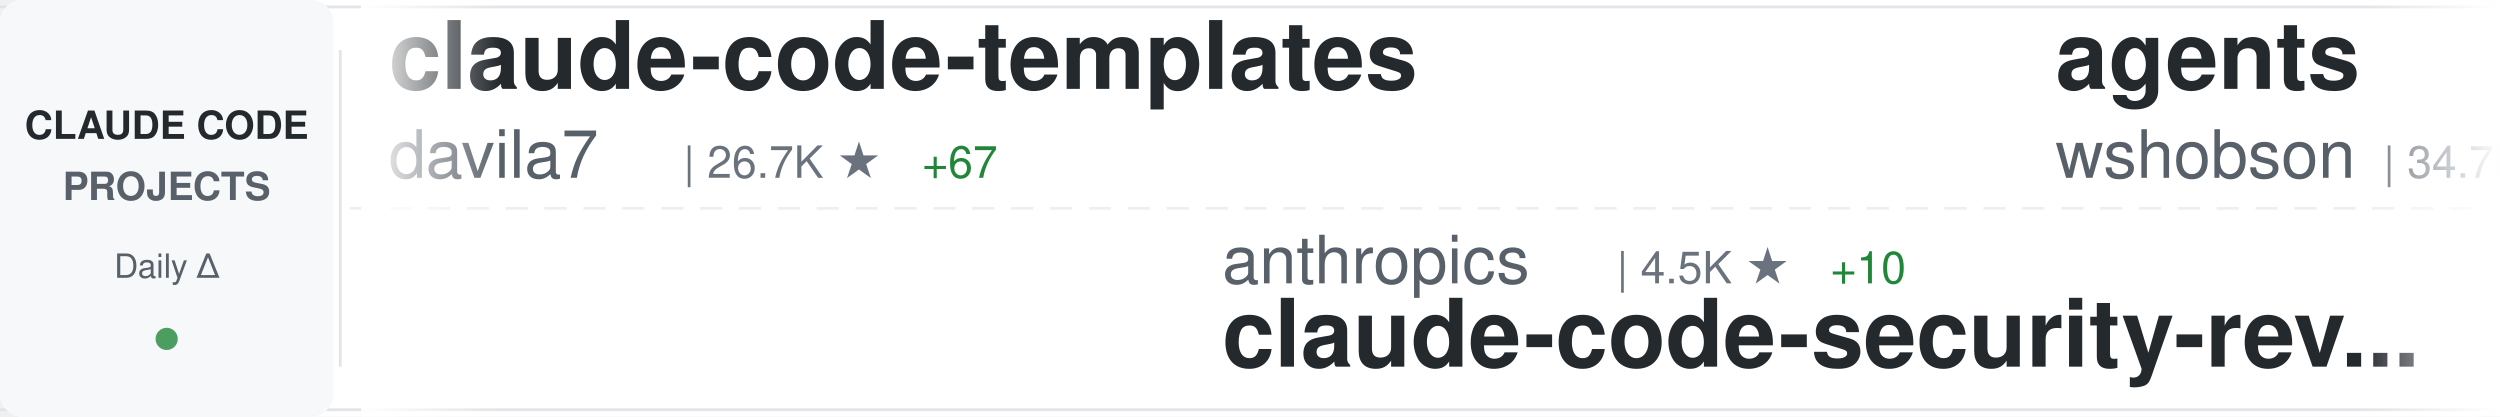
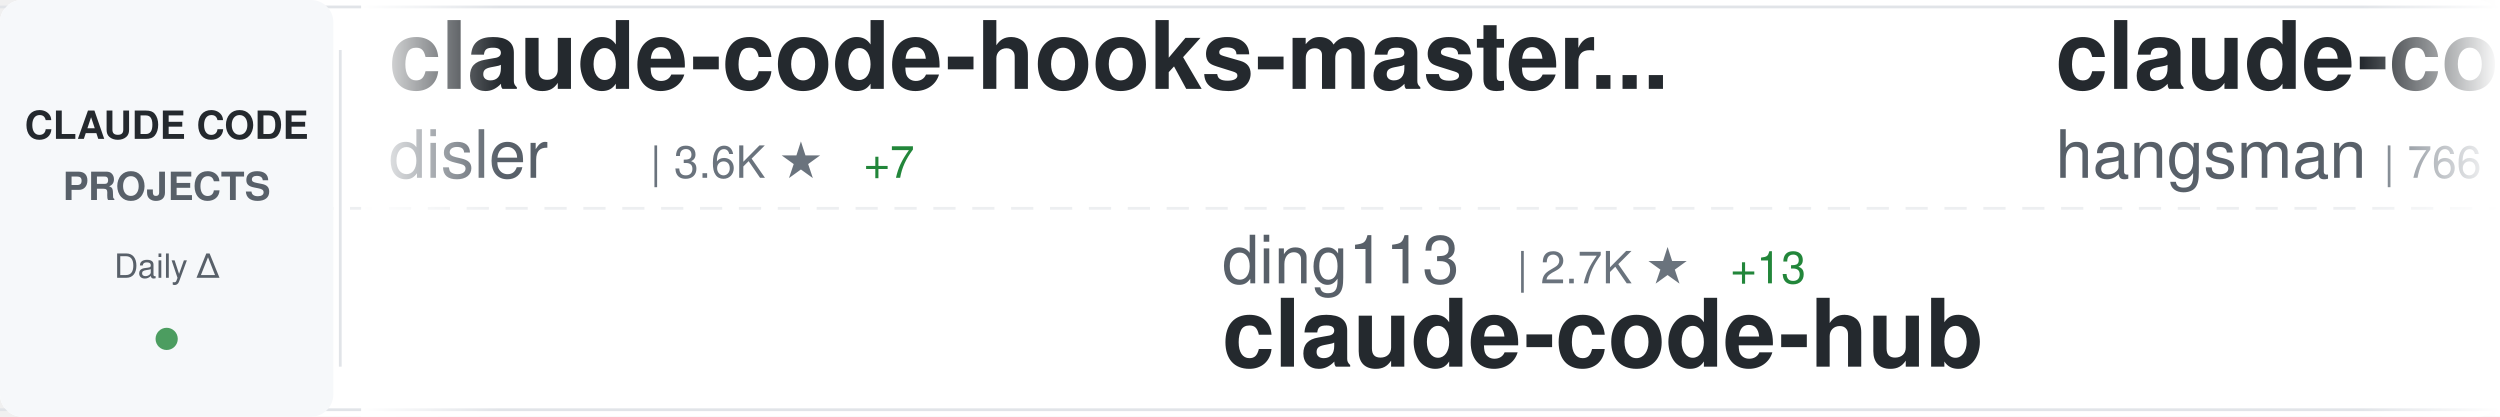
<svg xmlns="http://www.w3.org/2000/svg" width="900" height="150">
  <defs>
    <linearGradient id="awesomeLeftFade" x1="0%" y1="0%" x2="100%" y2="0%">
      <stop offset="0%" style="stop-color:#ffffff;stop-opacity:1" />
      <stop offset="100%" style="stop-color:#ffffff;stop-opacity:0" />
    </linearGradient>
    <linearGradient id="awesomeRightFade" x1="0%" y1="0%" x2="100%" y2="0%">
      <stop offset="0%" style="stop-color:#ffffff;stop-opacity:0" />
      <stop offset="100%" style="stop-color:#ffffff;stop-opacity:1" />
    </linearGradient>
  </defs>
  <rect width="900" height="150" fill="#ffffff" rx="8" />
  <rect x="0" y="2" width="900" height="1" fill="#e1e4e8" />
  <rect x="0" y="147" width="900" height="1" fill="#e1e4e8" />
  <line x1="0" y1="75" x2="900" y2="75" stroke="#e1e4e8" stroke-width="1" stroke-dasharray="8 6" opacity="0.6" />
  <rect x="0" y="0" width="120" height="150" fill="#f6f8fa" rx="8" />
  <text x="60" y="50" font-family="-apple-system, BlinkMacSystemFont, 'Segoe UI', Helvetica, Arial, sans-serif" font-size="14" font-weight="600" fill="#24292e" text-anchor="middle">CLAUDE CODE</text>
  <text x="60" y="72" font-family="-apple-system, BlinkMacSystemFont, 'Segoe UI', Helvetica, Arial, sans-serif" font-size="14" font-weight="600" fill="#586069" text-anchor="middle">PROJECTS</text>
  <text x="60" y="100" font-family="-apple-system, BlinkMacSystemFont, 'Segoe UI', Helvetica, Arial, sans-serif" font-size="12" font-weight="500" fill="#586069" text-anchor="middle">Daily Δ</text>
  <circle cx="60" cy="122" r="4" fill="#22863a" opacity="0.8" />
  <rect x="122" y="18" width="1" height="114" fill="#e1e4e8" />
  <clipPath id="awesomeTickerClip">
    <rect x="130" y="0" width="770" height="150" />
  </clipPath>
  <g clip-path="url(#awesomeTickerClip)">
    <g id="awesomeTickerItems">
      <animateTransform attributeName="transform" attributeType="XML" type="translate" from="0 0" to="-3000 0" dur="54s" repeatCount="indefinite" />
      <g transform="translate(0, 0)">
-         <text x="140" y="32" font-family="-apple-system, BlinkMacSystemFont, 'Segoe UI', Helvetica, Arial, sans-serif" font-size="34" font-weight="600" fill="#24292e">claude-code-templates</text>
-         <text x="140" y="64" font-family="-apple-system, BlinkMacSystemFont, 'Segoe UI', Helvetica, Arial, sans-serif" font-size="24" font-weight="400" fill="#586069">davila7</text>
-         <text x="246" y="64" font-family="-apple-system, BlinkMacSystemFont, 'Segoe UI', Helvetica, Arial, sans-serif" font-size="16" font-weight="500" fill="#6a737d">| 26.7K ★</text>
-         <text x="332" y="64" font-family="-apple-system, BlinkMacSystemFont, 'Segoe UI', Helvetica, Arial, sans-serif" font-size="16" font-weight="500" fill="#22863a"> +67</text>
+         <text x="140" y="32" font-family="-apple-system, BlinkMacSystemFont, 'Segoe UI', Helvetica, Arial, sans-serif" font-size="34" font-weight="600" fill="#24292e">claude-code-hooks-master...</text>
+         <text x="140" y="64" font-family="-apple-system, BlinkMacSystemFont, 'Segoe UI', Helvetica, Arial, sans-serif" font-size="24" font-weight="400" fill="#586069">disler</text>
+         <text x="234" y="64" font-family="-apple-system, BlinkMacSystemFont, 'Segoe UI', Helvetica, Arial, sans-serif" font-size="16" font-weight="500" fill="#6a737d">| 3.6K ★</text>
+         <text x="311" y="64" font-family="-apple-system, BlinkMacSystemFont, 'Segoe UI', Helvetica, Arial, sans-serif" font-size="16" font-weight="500" fill="#22863a"> +7</text>
      </g>
      <g transform="translate(300, 0)">
-         <text x="140" y="102" font-family="-apple-system, BlinkMacSystemFont, 'Segoe UI', Helvetica, Arial, sans-serif" font-size="24" font-weight="400" fill="#586069">anthropics</text>
-         <text x="282" y="102" font-family="-apple-system, BlinkMacSystemFont, 'Segoe UI', Helvetica, Arial, sans-serif" font-size="16" font-weight="500" fill="#6a737d">| 4.5K ★</text>
-         <text x="359" y="102" font-family="-apple-system, BlinkMacSystemFont, 'Segoe UI', Helvetica, Arial, sans-serif" font-size="16" font-weight="500" fill="#22863a"> +10</text>
-         <text x="140" y="132" font-family="-apple-system, BlinkMacSystemFont, 'Segoe UI', Helvetica, Arial, sans-serif" font-size="34" font-weight="600" fill="#24292e">claude-code-security-rev...</text>
+         <text x="140" y="102" font-family="-apple-system, BlinkMacSystemFont, 'Segoe UI', Helvetica, Arial, sans-serif" font-size="24" font-weight="400" fill="#586069">ding113</text>
+         <text x="246" y="102" font-family="-apple-system, BlinkMacSystemFont, 'Segoe UI', Helvetica, Arial, sans-serif" font-size="16" font-weight="500" fill="#6a737d">| 2.7K ★</text>
+         <text x="323" y="102" font-family="-apple-system, BlinkMacSystemFont, 'Segoe UI', Helvetica, Arial, sans-serif" font-size="16" font-weight="500" fill="#22863a"> +13</text>
+         <text x="140" y="132" font-family="-apple-system, BlinkMacSystemFont, 'Segoe UI', Helvetica, Arial, sans-serif" font-size="34" font-weight="600" fill="#24292e">claude-code-hub</text>
      </g>
      <g transform="translate(600, 0)">
-         <text x="140" y="32" font-family="-apple-system, BlinkMacSystemFont, 'Segoe UI', Helvetica, Arial, sans-serif" font-size="34" font-weight="600" fill="#24292e">agents</text>
-         <text x="140" y="64" font-family="-apple-system, BlinkMacSystemFont, 'Segoe UI', Helvetica, Arial, sans-serif" font-size="24" font-weight="400" fill="#586069">wshobson</text>
-         <text x="258" y="64" font-family="-apple-system, BlinkMacSystemFont, 'Segoe UI', Helvetica, Arial, sans-serif" font-size="16" font-weight="500" fill="#6a737d">| 34.7K ★</text>
-         <text x="344" y="64" font-family="-apple-system, BlinkMacSystemFont, 'Segoe UI', Helvetica, Arial, sans-serif" font-size="16" font-weight="500" fill="#22863a"> +44</text>
+         <text x="140" y="32" font-family="-apple-system, BlinkMacSystemFont, 'Segoe UI', Helvetica, Arial, sans-serif" font-size="34" font-weight="600" fill="#24292e">claude-code-source</text>
+         <text x="140" y="64" font-family="-apple-system, BlinkMacSystemFont, 'Segoe UI', Helvetica, Arial, sans-serif" font-size="24" font-weight="400" fill="#586069">hangsman</text>
+         <text x="258" y="64" font-family="-apple-system, BlinkMacSystemFont, 'Segoe UI', Helvetica, Arial, sans-serif" font-size="16" font-weight="500" fill="#6a737d">| 766 ★</text>
+         <text x="326" y="64" font-family="-apple-system, BlinkMacSystemFont, 'Segoe UI', Helvetica, Arial, sans-serif" font-size="16" font-weight="500" fill="#22863a"> +1</text>
      </g>
      <g transform="translate(900, 0)">
-         <text x="140" y="102" font-family="-apple-system, BlinkMacSystemFont, 'Segoe UI', Helvetica, Arial, sans-serif" font-size="24" font-weight="400" fill="#586069">siteboon</text>
-         <text x="258" y="102" font-family="-apple-system, BlinkMacSystemFont, 'Segoe UI', Helvetica, Arial, sans-serif" font-size="16" font-weight="500" fill="#6a737d">| 10.5K ★</text>
-         <text x="344" y="102" font-family="-apple-system, BlinkMacSystemFont, 'Segoe UI', Helvetica, Arial, sans-serif" font-size="16" font-weight="500" fill="#22863a"> +28</text>
-         <text x="140" y="132" font-family="-apple-system, BlinkMacSystemFont, 'Segoe UI', Helvetica, Arial, sans-serif" font-size="34" font-weight="600" fill="#24292e">claudecodeui</text>
+         <text x="140" y="102" font-family="-apple-system, BlinkMacSystemFont, 'Segoe UI', Helvetica, Arial, sans-serif" font-size="24" font-weight="400" fill="#586069">carlvellotti</text>
+         <text x="306" y="102" font-family="-apple-system, BlinkMacSystemFont, 'Segoe UI', Helvetica, Arial, sans-serif" font-size="16" font-weight="500" fill="#6a737d">| 1.9K ★</text>
+         <text x="383" y="102" font-family="-apple-system, BlinkMacSystemFont, 'Segoe UI', Helvetica, Arial, sans-serif" font-size="16" font-weight="500" fill="#22863a"> +5</text>
+         <text x="140" y="132" font-family="-apple-system, BlinkMacSystemFont, 'Segoe UI', Helvetica, Arial, sans-serif" font-size="34" font-weight="600" fill="#24292e">claude-code-pm-course</text>
      </g>
      <g transform="translate(1200, 0)">
-         <text x="140" y="32" font-family="-apple-system, BlinkMacSystemFont, 'Segoe UI', Helvetica, Arial, sans-serif" font-size="34" font-weight="600" fill="#24292e">Claude-Code-x-OpenClaw-G...</text>
-         <text x="140" y="64" font-family="-apple-system, BlinkMacSystemFont, 'Segoe UI', Helvetica, Arial, sans-serif" font-size="24" font-weight="400" fill="#586069">KimYx0207</text>
-         <text x="270" y="64" font-family="-apple-system, BlinkMacSystemFont, 'Segoe UI', Helvetica, Arial, sans-serif" font-size="16" font-weight="500" fill="#6a737d">| 3.6K ★</text>
-         <text x="347" y="64" font-family="-apple-system, BlinkMacSystemFont, 'Segoe UI', Helvetica, Arial, sans-serif" font-size="16" font-weight="500" fill="#22863a"> +11</text>
+         <text x="140" y="32" font-family="-apple-system, BlinkMacSystemFont, 'Segoe UI', Helvetica, Arial, sans-serif" font-size="34" font-weight="600" fill="#24292e">claude-code-webui</text>
+         <text x="140" y="64" font-family="-apple-system, BlinkMacSystemFont, 'Segoe UI', Helvetica, Arial, sans-serif" font-size="24" font-weight="400" fill="#586069">sugyan</text>
+         <text x="234" y="64" font-family="-apple-system, BlinkMacSystemFont, 'Segoe UI', Helvetica, Arial, sans-serif" font-size="16" font-weight="500" fill="#6a737d">| 1.1K ★</text>
+         <text x="311" y="64" font-family="-apple-system, BlinkMacSystemFont, 'Segoe UI', Helvetica, Arial, sans-serif" font-size="16" font-weight="500" fill="#22863a"> +1</text>
      </g>
      <g transform="translate(1500, 0)">
-         <text x="140" y="102" font-family="-apple-system, BlinkMacSystemFont, 'Segoe UI', Helvetica, Arial, sans-serif" font-size="24" font-weight="400" fill="#586069">router-for-me</text>
-         <text x="318" y="102" font-family="-apple-system, BlinkMacSystemFont, 'Segoe UI', Helvetica, Arial, sans-serif" font-size="16" font-weight="500" fill="#6a737d">| 30.5K ★</text>
-         <text x="404" y="102" font-family="-apple-system, BlinkMacSystemFont, 'Segoe UI', Helvetica, Arial, sans-serif" font-size="16" font-weight="500" fill="#22863a"> +143</text>
-         <text x="140" y="132" font-family="-apple-system, BlinkMacSystemFont, 'Segoe UI', Helvetica, Arial, sans-serif" font-size="34" font-weight="600" fill="#24292e">CLIProxyAPI</text>
+         <text x="140" y="102" font-family="-apple-system, BlinkMacSystemFont, 'Segoe UI', Helvetica, Arial, sans-serif" font-size="24" font-weight="400" fill="#586069">alirezarezvani</text>
+         <text x="330" y="102" font-family="-apple-system, BlinkMacSystemFont, 'Segoe UI', Helvetica, Arial, sans-serif" font-size="16" font-weight="500" fill="#6a737d">| 13.7K ★</text>
+         <text x="416" y="102" font-family="-apple-system, BlinkMacSystemFont, 'Segoe UI', Helvetica, Arial, sans-serif" font-size="16" font-weight="500" fill="#22863a"> +135</text>
+         <text x="140" y="132" font-family="-apple-system, BlinkMacSystemFont, 'Segoe UI', Helvetica, Arial, sans-serif" font-size="34" font-weight="600" fill="#24292e">claude-skills</text>
      </g>
      <g transform="translate(1800, 0)">
-         <text x="140" y="32" font-family="-apple-system, BlinkMacSystemFont, 'Segoe UI', Helvetica, Arial, sans-serif" font-size="34" font-weight="600" fill="#24292e">ClaudeCode</text>
-         <text x="140" y="64" font-family="-apple-system, BlinkMacSystemFont, 'Segoe UI', Helvetica, Arial, sans-serif" font-size="24" font-weight="400" fill="#586069">guanshan</text>
-         <text x="258" y="64" font-family="-apple-system, BlinkMacSystemFont, 'Segoe UI', Helvetica, Arial, sans-serif" font-size="16" font-weight="500" fill="#6a737d">| 57 ★</text>
+         <text x="140" y="32" font-family="-apple-system, BlinkMacSystemFont, 'Segoe UI', Helvetica, Arial, sans-serif" font-size="34" font-weight="600" fill="#24292e">claude-code-sourcemap</text>
+         <text x="140" y="64" font-family="-apple-system, BlinkMacSystemFont, 'Segoe UI', Helvetica, Arial, sans-serif" font-size="24" font-weight="400" fill="#586069">ChinaSiro</text>
+         <text x="270" y="64" font-family="-apple-system, BlinkMacSystemFont, 'Segoe UI', Helvetica, Arial, sans-serif" font-size="16" font-weight="500" fill="#6a737d">| 9.1K ★</text>
+         <text x="347" y="64" font-family="-apple-system, BlinkMacSystemFont, 'Segoe UI', Helvetica, Arial, sans-serif" font-size="16" font-weight="500" fill="#22863a"> +3</text>
      </g>
      <g transform="translate(2100, 0)">
-         <text x="140" y="102" font-family="-apple-system, BlinkMacSystemFont, 'Segoe UI', Helvetica, Arial, sans-serif" font-size="24" font-weight="400" fill="#586069">anthropics</text>
-         <text x="282" y="102" font-family="-apple-system, BlinkMacSystemFont, 'Segoe UI', Helvetica, Arial, sans-serif" font-size="16" font-weight="500" fill="#6a737d">| 127.8K ★</text>
-         <text x="377" y="102" font-family="-apple-system, BlinkMacSystemFont, 'Segoe UI', Helvetica, Arial, sans-serif" font-size="16" font-weight="500" fill="#22863a"> +418</text>
-         <text x="140" y="132" font-family="-apple-system, BlinkMacSystemFont, 'Segoe UI', Helvetica, Arial, sans-serif" font-size="34" font-weight="600" fill="#24292e">skills</text>
+         <text x="140" y="102" font-family="-apple-system, BlinkMacSystemFont, 'Segoe UI', Helvetica, Arial, sans-serif" font-size="24" font-weight="400" fill="#586069">alejandrobalderas</text>
+         <text x="366" y="102" font-family="-apple-system, BlinkMacSystemFont, 'Segoe UI', Helvetica, Arial, sans-serif" font-size="16" font-weight="500" fill="#6a737d">| 1.9K ★</text>
+         <text x="443" y="102" font-family="-apple-system, BlinkMacSystemFont, 'Segoe UI', Helvetica, Arial, sans-serif" font-size="16" font-weight="500" fill="#22863a"> +6</text>
+         <text x="140" y="132" font-family="-apple-system, BlinkMacSystemFont, 'Segoe UI', Helvetica, Arial, sans-serif" font-size="34" font-weight="600" fill="#24292e">claude-code-from-source</text>
      </g>
      <g transform="translate(2400, 0)">
-         <text x="140" y="32" font-family="-apple-system, BlinkMacSystemFont, 'Segoe UI', Helvetica, Arial, sans-serif" font-size="34" font-weight="600" fill="#24292e">ralph-claude-code</text>
-         <text x="140" y="64" font-family="-apple-system, BlinkMacSystemFont, 'Segoe UI', Helvetica, Arial, sans-serif" font-size="24" font-weight="400" fill="#586069">frankbria</text>
-         <text x="270" y="64" font-family="-apple-system, BlinkMacSystemFont, 'Segoe UI', Helvetica, Arial, sans-serif" font-size="16" font-weight="500" fill="#6a737d">| 9.0K ★</text>
-         <text x="347" y="64" font-family="-apple-system, BlinkMacSystemFont, 'Segoe UI', Helvetica, Arial, sans-serif" font-size="16" font-weight="500" fill="#22863a"> +13</text>
+         <text x="140" y="32" font-family="-apple-system, BlinkMacSystemFont, 'Segoe UI', Helvetica, Arial, sans-serif" font-size="34" font-weight="600" fill="#24292e">awesome-claude-code-suba...</text>
+         <text x="140" y="64" font-family="-apple-system, BlinkMacSystemFont, 'Segoe UI', Helvetica, Arial, sans-serif" font-size="24" font-weight="400" fill="#586069">VoltAgent</text>
+         <text x="270" y="64" font-family="-apple-system, BlinkMacSystemFont, 'Segoe UI', Helvetica, Arial, sans-serif" font-size="16" font-weight="500" fill="#6a737d">| 19.0K ★</text>
+         <text x="356" y="64" font-family="-apple-system, BlinkMacSystemFont, 'Segoe UI', Helvetica, Arial, sans-serif" font-size="16" font-weight="500" fill="#22863a"> +70</text>
      </g>
      <g transform="translate(2700, 0)">
-         <text x="140" y="102" font-family="-apple-system, BlinkMacSystemFont, 'Segoe UI', Helvetica, Arial, sans-serif" font-size="24" font-weight="400" fill="#586069">luongnv89</text>
-         <text x="270" y="102" font-family="-apple-system, BlinkMacSystemFont, 'Segoe UI', Helvetica, Arial, sans-serif" font-size="16" font-weight="500" fill="#6a737d">| 31.0K ★</text>
-         <text x="356" y="102" font-family="-apple-system, BlinkMacSystemFont, 'Segoe UI', Helvetica, Arial, sans-serif" font-size="16" font-weight="500" fill="#22863a"> +144</text>
-         <text x="140" y="132" font-family="-apple-system, BlinkMacSystemFont, 'Segoe UI', Helvetica, Arial, sans-serif" font-size="34" font-weight="600" fill="#24292e">claude-howto</text>
+         <text x="140" y="102" font-family="-apple-system, BlinkMacSystemFont, 'Segoe UI', Helvetica, Arial, sans-serif" font-size="24" font-weight="400" fill="#586069">AICoderTudou</text>
+         <text x="306" y="102" font-family="-apple-system, BlinkMacSystemFont, 'Segoe UI', Helvetica, Arial, sans-serif" font-size="16" font-weight="500" fill="#6a737d">| 497 ★</text>
+         <text x="374" y="102" font-family="-apple-system, BlinkMacSystemFont, 'Segoe UI', Helvetica, Arial, sans-serif" font-size="16" font-weight="500" fill="#22863a"> +1</text>
+         <text x="140" y="132" font-family="-apple-system, BlinkMacSystemFont, 'Segoe UI', Helvetica, Arial, sans-serif" font-size="34" font-weight="600" fill="#24292e">claude-code-tudou</text>
      </g>
      <g transform="translate(3000, 0)">
-         <text x="140" y="32" font-family="-apple-system, BlinkMacSystemFont, 'Segoe UI', Helvetica, Arial, sans-serif" font-size="34" font-weight="600" fill="#24292e">claude-code-templates</text>
-         <text x="140" y="64" font-family="-apple-system, BlinkMacSystemFont, 'Segoe UI', Helvetica, Arial, sans-serif" font-size="24" font-weight="400" fill="#586069">davila7</text>
-         <text x="246" y="64" font-family="-apple-system, BlinkMacSystemFont, 'Segoe UI', Helvetica, Arial, sans-serif" font-size="16" font-weight="500" fill="#6a737d">| 26.7K ★</text>
-         <text x="332" y="64" font-family="-apple-system, BlinkMacSystemFont, 'Segoe UI', Helvetica, Arial, sans-serif" font-size="16" font-weight="500" fill="#22863a"> +67</text>
+         <text x="140" y="32" font-family="-apple-system, BlinkMacSystemFont, 'Segoe UI', Helvetica, Arial, sans-serif" font-size="34" font-weight="600" fill="#24292e">claude-code-hooks-master...</text>
+         <text x="140" y="64" font-family="-apple-system, BlinkMacSystemFont, 'Segoe UI', Helvetica, Arial, sans-serif" font-size="24" font-weight="400" fill="#586069">disler</text>
+         <text x="234" y="64" font-family="-apple-system, BlinkMacSystemFont, 'Segoe UI', Helvetica, Arial, sans-serif" font-size="16" font-weight="500" fill="#6a737d">| 3.6K ★</text>
+         <text x="311" y="64" font-family="-apple-system, BlinkMacSystemFont, 'Segoe UI', Helvetica, Arial, sans-serif" font-size="16" font-weight="500" fill="#22863a"> +7</text>
      </g>
      <g transform="translate(3300, 0)">
-         <text x="140" y="102" font-family="-apple-system, BlinkMacSystemFont, 'Segoe UI', Helvetica, Arial, sans-serif" font-size="24" font-weight="400" fill="#586069">anthropics</text>
-         <text x="282" y="102" font-family="-apple-system, BlinkMacSystemFont, 'Segoe UI', Helvetica, Arial, sans-serif" font-size="16" font-weight="500" fill="#6a737d">| 4.5K ★</text>
-         <text x="359" y="102" font-family="-apple-system, BlinkMacSystemFont, 'Segoe UI', Helvetica, Arial, sans-serif" font-size="16" font-weight="500" fill="#22863a"> +10</text>
-         <text x="140" y="132" font-family="-apple-system, BlinkMacSystemFont, 'Segoe UI', Helvetica, Arial, sans-serif" font-size="34" font-weight="600" fill="#24292e">claude-code-security-rev...</text>
+         <text x="140" y="102" font-family="-apple-system, BlinkMacSystemFont, 'Segoe UI', Helvetica, Arial, sans-serif" font-size="24" font-weight="400" fill="#586069">ding113</text>
+         <text x="246" y="102" font-family="-apple-system, BlinkMacSystemFont, 'Segoe UI', Helvetica, Arial, sans-serif" font-size="16" font-weight="500" fill="#6a737d">| 2.7K ★</text>
+         <text x="323" y="102" font-family="-apple-system, BlinkMacSystemFont, 'Segoe UI', Helvetica, Arial, sans-serif" font-size="16" font-weight="500" fill="#22863a"> +13</text>
+         <text x="140" y="132" font-family="-apple-system, BlinkMacSystemFont, 'Segoe UI', Helvetica, Arial, sans-serif" font-size="34" font-weight="600" fill="#24292e">claude-code-hub</text>
      </g>
      <g transform="translate(3600, 0)">
-         <text x="140" y="32" font-family="-apple-system, BlinkMacSystemFont, 'Segoe UI', Helvetica, Arial, sans-serif" font-size="34" font-weight="600" fill="#24292e">agents</text>
-         <text x="140" y="64" font-family="-apple-system, BlinkMacSystemFont, 'Segoe UI', Helvetica, Arial, sans-serif" font-size="24" font-weight="400" fill="#586069">wshobson</text>
-         <text x="258" y="64" font-family="-apple-system, BlinkMacSystemFont, 'Segoe UI', Helvetica, Arial, sans-serif" font-size="16" font-weight="500" fill="#6a737d">| 34.7K ★</text>
-         <text x="344" y="64" font-family="-apple-system, BlinkMacSystemFont, 'Segoe UI', Helvetica, Arial, sans-serif" font-size="16" font-weight="500" fill="#22863a"> +44</text>
+         <text x="140" y="32" font-family="-apple-system, BlinkMacSystemFont, 'Segoe UI', Helvetica, Arial, sans-serif" font-size="34" font-weight="600" fill="#24292e">claude-code-source</text>
+         <text x="140" y="64" font-family="-apple-system, BlinkMacSystemFont, 'Segoe UI', Helvetica, Arial, sans-serif" font-size="24" font-weight="400" fill="#586069">hangsman</text>
+         <text x="258" y="64" font-family="-apple-system, BlinkMacSystemFont, 'Segoe UI', Helvetica, Arial, sans-serif" font-size="16" font-weight="500" fill="#6a737d">| 766 ★</text>
+         <text x="326" y="64" font-family="-apple-system, BlinkMacSystemFont, 'Segoe UI', Helvetica, Arial, sans-serif" font-size="16" font-weight="500" fill="#22863a"> +1</text>
      </g>
      <g transform="translate(3900, 0)">
-         <text x="140" y="102" font-family="-apple-system, BlinkMacSystemFont, 'Segoe UI', Helvetica, Arial, sans-serif" font-size="24" font-weight="400" fill="#586069">siteboon</text>
-         <text x="258" y="102" font-family="-apple-system, BlinkMacSystemFont, 'Segoe UI', Helvetica, Arial, sans-serif" font-size="16" font-weight="500" fill="#6a737d">| 10.5K ★</text>
-         <text x="344" y="102" font-family="-apple-system, BlinkMacSystemFont, 'Segoe UI', Helvetica, Arial, sans-serif" font-size="16" font-weight="500" fill="#22863a"> +28</text>
-         <text x="140" y="132" font-family="-apple-system, BlinkMacSystemFont, 'Segoe UI', Helvetica, Arial, sans-serif" font-size="34" font-weight="600" fill="#24292e">claudecodeui</text>
+         <text x="140" y="102" font-family="-apple-system, BlinkMacSystemFont, 'Segoe UI', Helvetica, Arial, sans-serif" font-size="24" font-weight="400" fill="#586069">carlvellotti</text>
+         <text x="306" y="102" font-family="-apple-system, BlinkMacSystemFont, 'Segoe UI', Helvetica, Arial, sans-serif" font-size="16" font-weight="500" fill="#6a737d">| 1.9K ★</text>
+         <text x="383" y="102" font-family="-apple-system, BlinkMacSystemFont, 'Segoe UI', Helvetica, Arial, sans-serif" font-size="16" font-weight="500" fill="#22863a"> +5</text>
+         <text x="140" y="132" font-family="-apple-system, BlinkMacSystemFont, 'Segoe UI', Helvetica, Arial, sans-serif" font-size="34" font-weight="600" fill="#24292e">claude-code-pm-course</text>
      </g>
    </g>
  </g>
  <rect x="130" y="0" width="50" height="150" fill="url(#awesomeLeftFade)" />
  <rect x="850" y="0" width="50" height="150" fill="url(#awesomeRightFade)" />
</svg>
